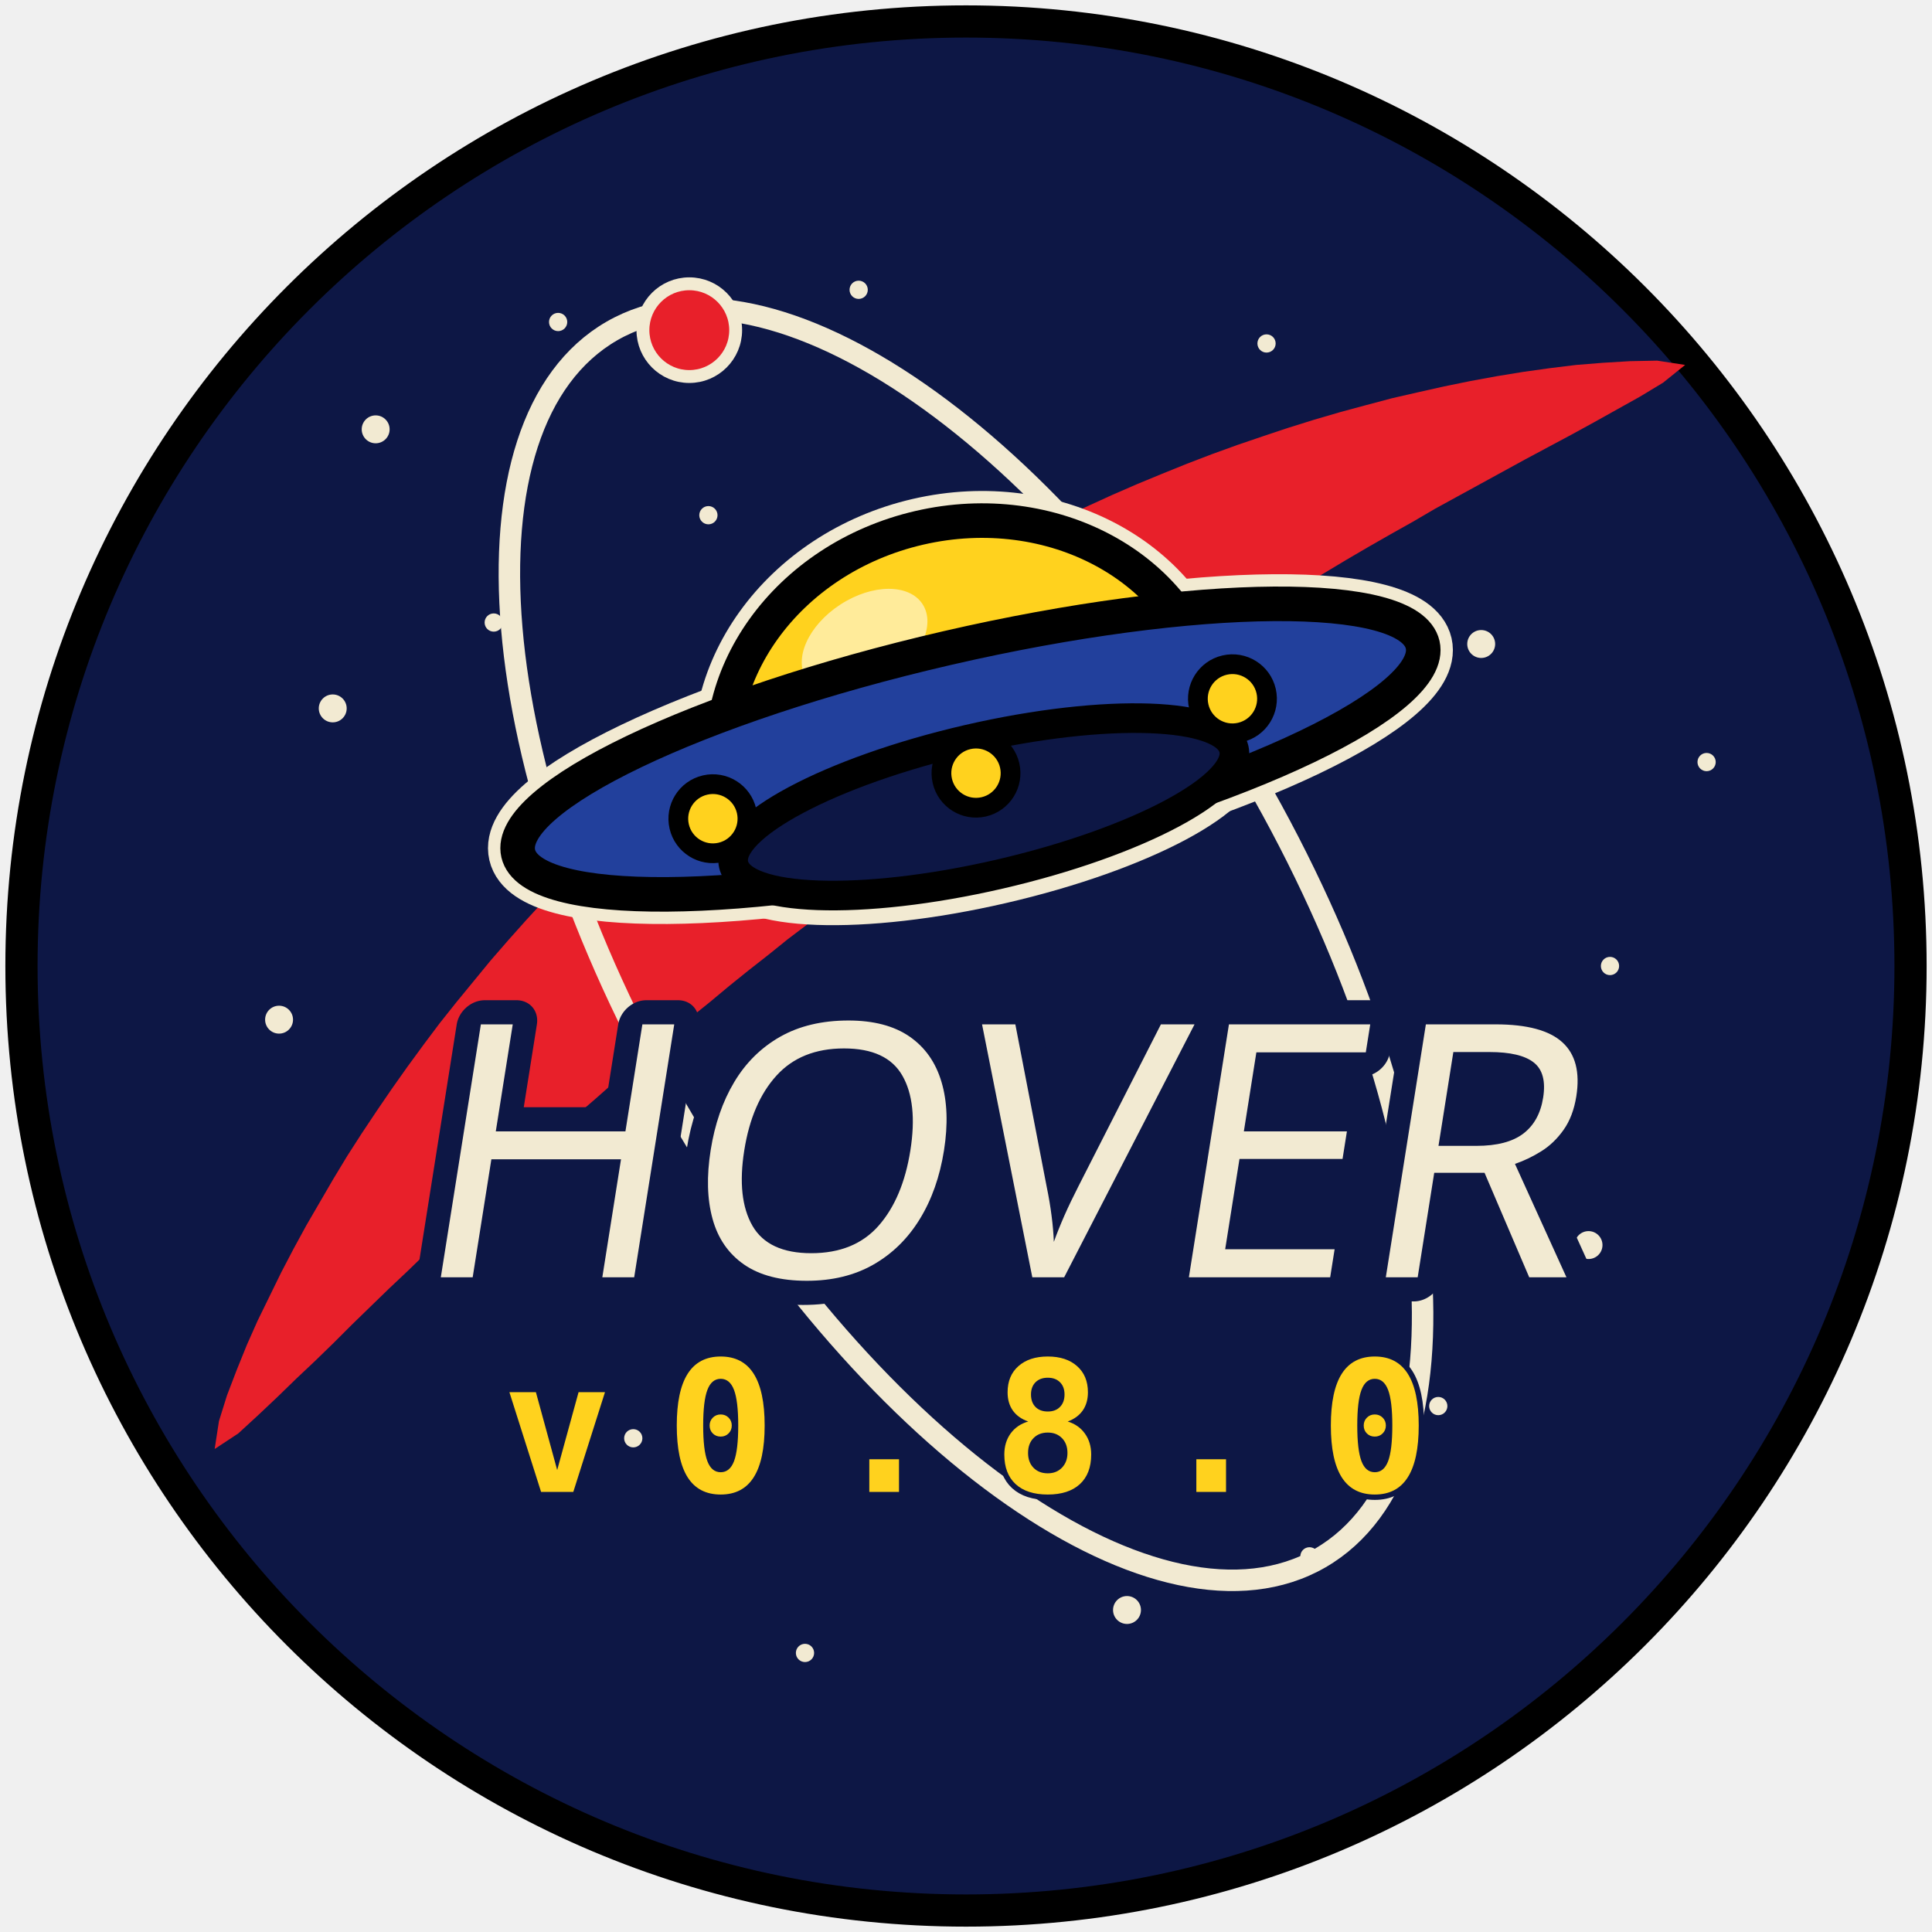
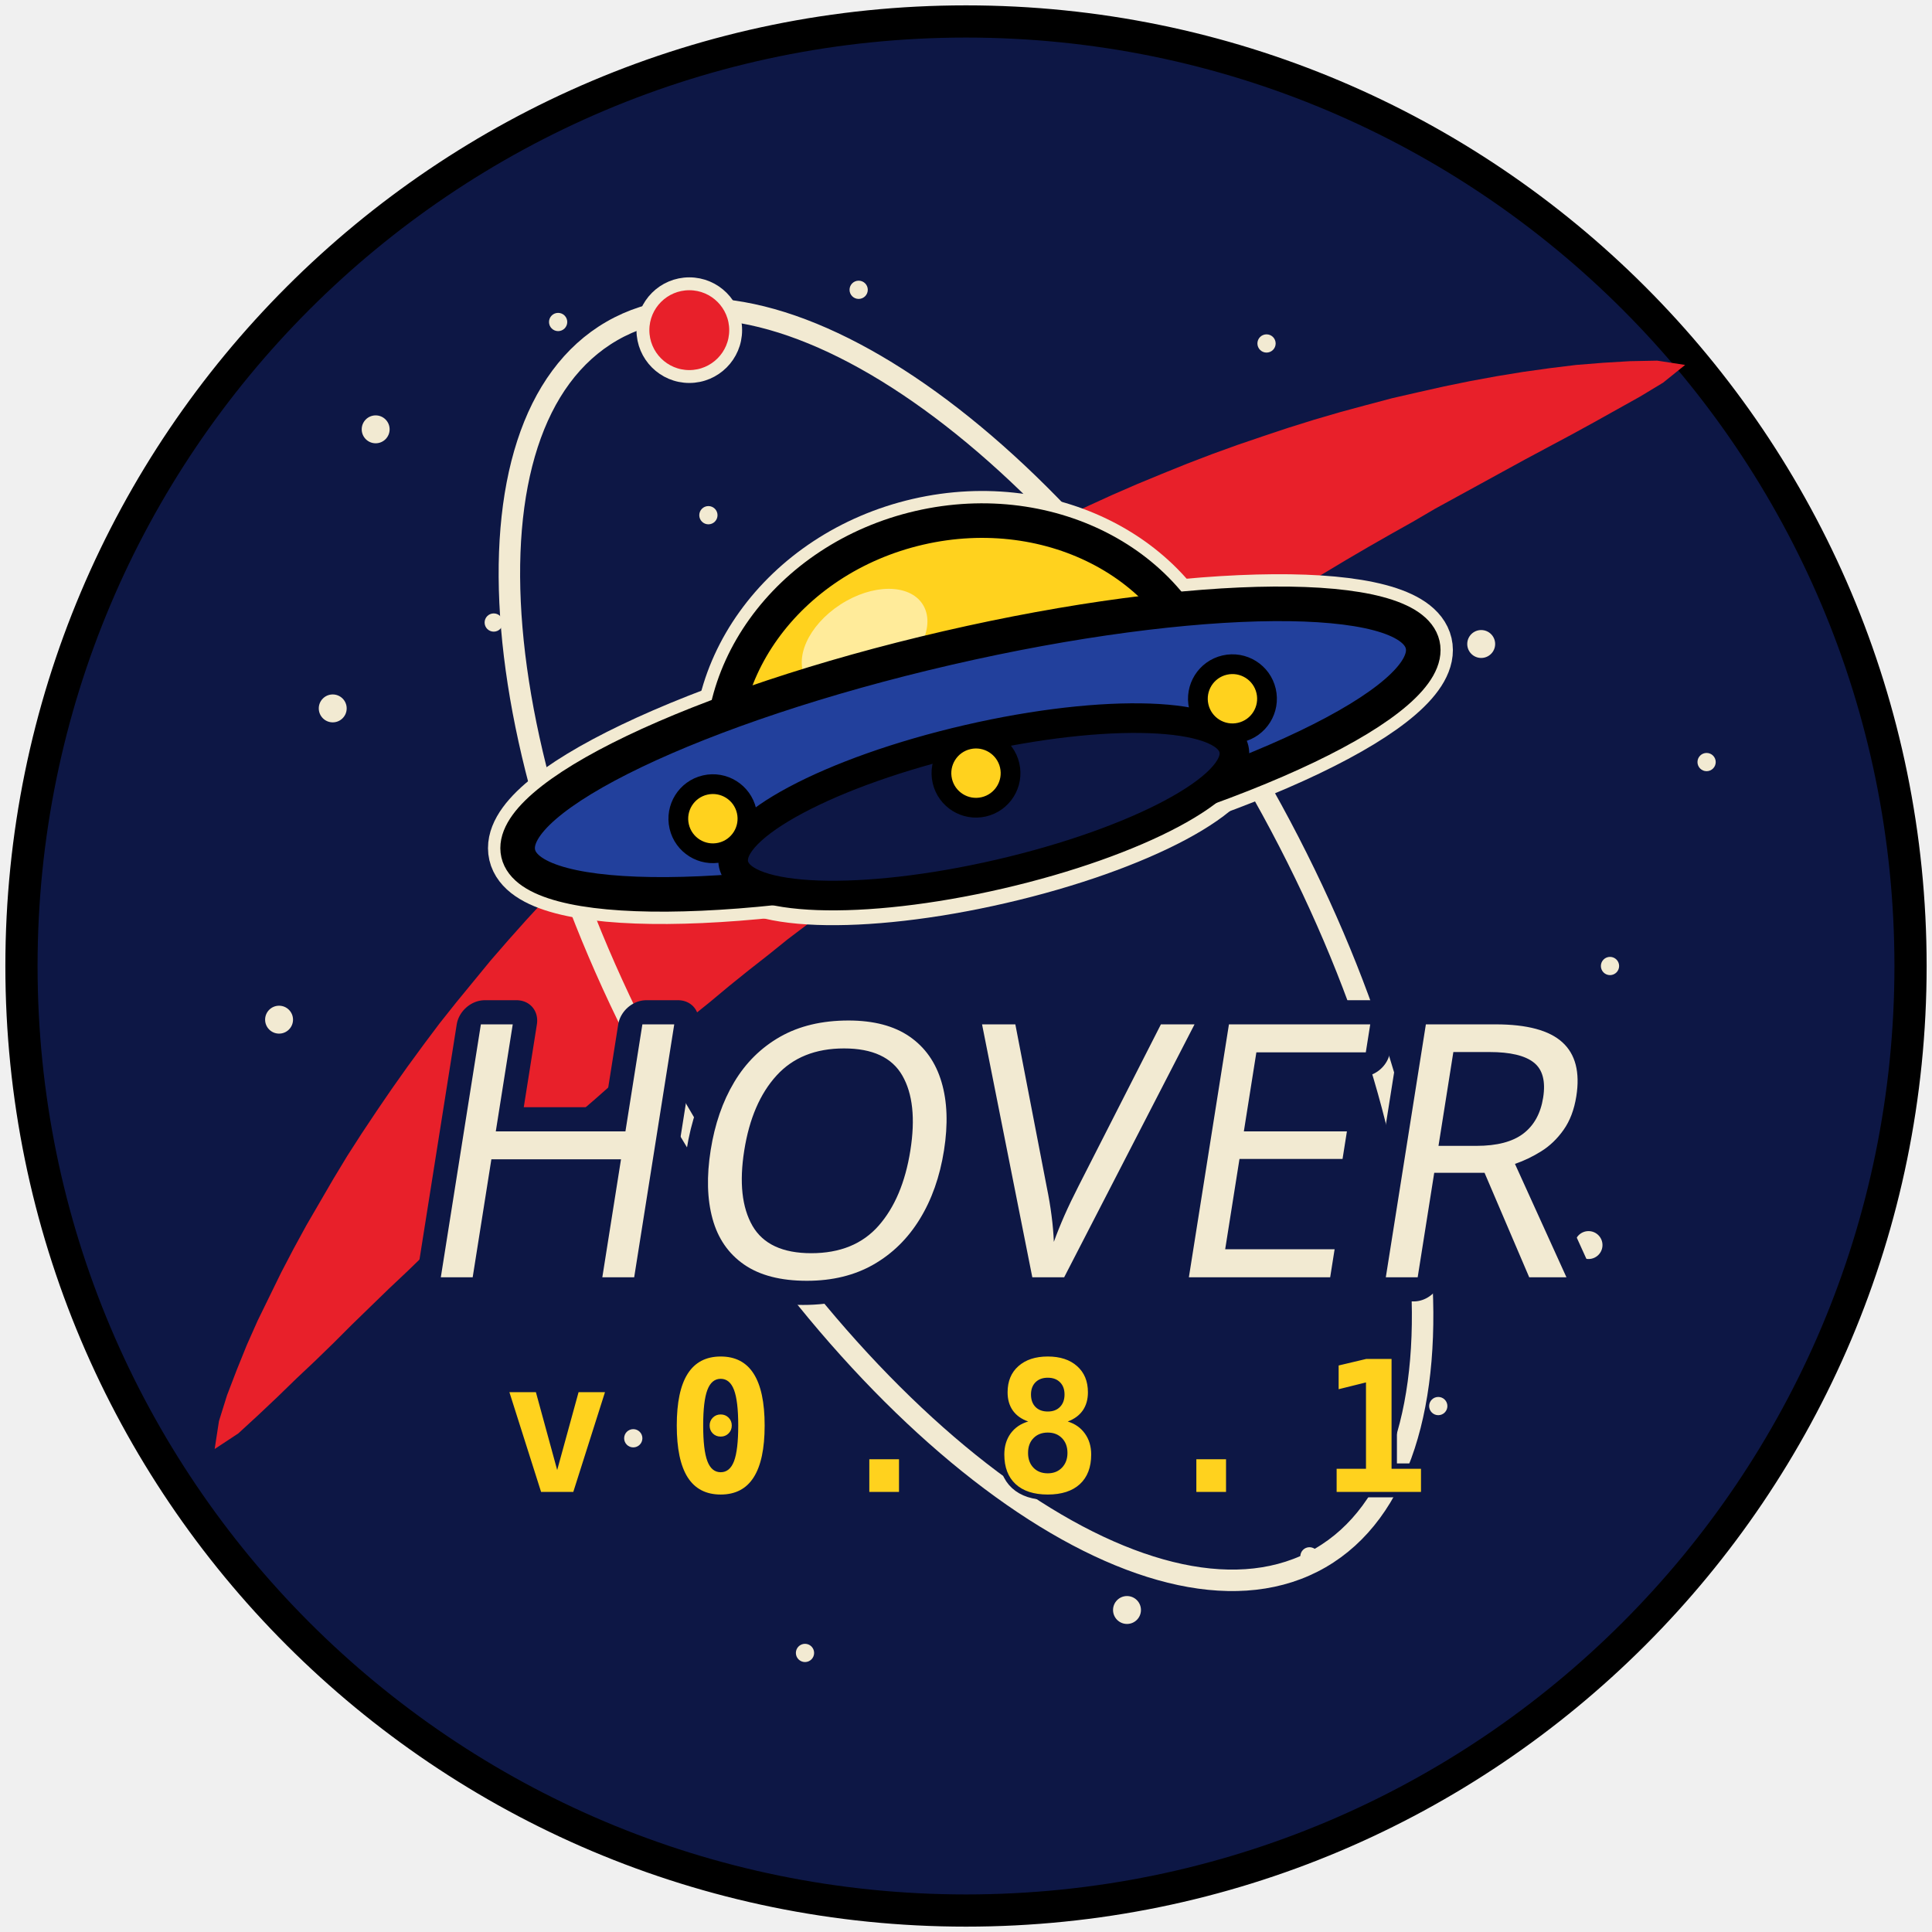
<svg xmlns="http://www.w3.org/2000/svg" width="310" height="310" viewBox="0 0 360 360" role="img" aria-label="Hover disc mark">
  <circle cx="180" cy="180" r="176" fill="#0d1745" />
  <circle cx="180" cy="180" r="176" fill="none" stroke="#000" stroke-width="6" />
  <circle cx="70" cy="80" r="2.6" fill="#f2ead2" />
  <circle cx="104" cy="60" r="1.7" fill="#f2ead2" />
  <circle cx="132" cy="96" r="1.7" fill="#f2ead2" />
  <circle cx="62" cy="132" r="2.6" fill="#f2ead2" />
  <circle cx="92" cy="116" r="1.7" fill="#f2ead2" />
  <circle cx="268" cy="262" r="1.7" fill="#f2ead2" />
  <circle cx="296" cy="232" r="2.6" fill="#f2ead2" />
  <circle cx="244" cy="290" r="1.7" fill="#f2ead2" />
  <circle cx="300" cy="180" r="1.7" fill="#f2ead2" />
  <circle cx="276" cy="120" r="2.6" fill="#f2ead2" />
  <circle cx="86" cy="236" r="1.7" fill="#f2ead2" />
  <circle cx="118" cy="268" r="1.7" fill="#f2ead2" />
  <circle cx="52" cy="190" r="2.6" fill="#f2ead2" />
  <circle cx="236" cy="64" r="1.7" fill="#f2ead2" />
  <circle cx="160" cy="54" r="1.7" fill="#f2ead2" />
  <circle cx="210" cy="300" r="2.6" fill="#f2ead2" />
  <circle cx="150" cy="308" r="1.7" fill="#f2ead2" />
  <circle cx="318" cy="142" r="1.7" fill="#f2ead2" />
  <path d="M 40.0,270.0 L 44.4,267.1 L 48.1,263.7 L 51.7,260.3 L 55.2,256.9 L 58.7,253.6 L 62.2,250.2 L 65.6,246.8 L 69.1,243.4 L 72.5,240.1 L 76.0,236.8 L 79.4,233.5 L 82.9,230.2 L 86.3,226.9 L 89.8,223.7 L 93.3,220.5 L 96.8,217.3 L 100.3,214.1 L 103.8,211.0 L 107.3,207.9 L 110.9,204.8 L 114.4,201.7 L 118.0,198.7 L 121.5,195.6 L 125.1,192.6 L 128.7,189.6 L 132.3,186.7 L 135.9,183.7 L 139.5,180.8 L 143.2,177.9 L 146.8,175.0 L 150.5,172.2 L 154.2,169.3 L 157.9,166.5 L 161.6,163.7 L 165.3,160.9 L 169.0,158.2 L 172.8,155.4 L 176.5,152.7 L 180.3,150.0 L 184.1,147.3 L 187.9,144.6 L 191.7,142.0 L 195.5,139.3 L 199.4,136.7 L 203.2,134.1 L 207.1,131.5 L 211.0,129.0 L 214.9,126.4 L 218.9,123.9 L 222.8,121.4 L 226.8,118.9 L 230.8,116.4 L 234.8,113.9 L 238.8,111.5 L 242.8,109.1 L 246.9,106.7 L 250.9,104.3 L 255.0,101.9 L 259.2,99.5 L 263.3,97.2 L 267.4,94.8 L 271.6,92.5 L 275.8,90.2 L 280.0,87.9 L 284.2,85.6 L 288.5,83.3 L 292.8,81.0 L 297.0,78.7 L 301.3,76.3 L 305.6,73.9 L 309.9,71.3 L 314.0,68.0 L 314.0,68.0 L 308.8,67.2 L 303.7,67.3 L 298.7,67.6 L 293.7,68.0 L 288.8,68.6 L 283.8,69.3 L 278.9,70.1 L 274.0,71.0 L 269.1,72.0 L 264.2,73.1 L 259.4,74.2 L 254.5,75.5 L 249.7,76.8 L 244.9,78.2 L 240.1,79.7 L 235.3,81.3 L 230.6,82.9 L 225.9,84.6 L 221.2,86.4 L 216.5,88.3 L 211.9,90.2 L 207.3,92.2 L 202.7,94.3 L 198.2,96.4 L 193.6,98.6 L 189.2,100.9 L 184.7,103.3 L 180.3,105.7 L 175.9,108.2 L 171.6,110.8 L 167.3,113.4 L 163.1,116.1 L 158.8,118.9 L 154.7,121.7 L 150.5,124.6 L 146.5,127.6 L 142.4,130.6 L 138.4,133.7 L 134.5,136.8 L 130.6,140.0 L 126.8,143.3 L 123.0,146.6 L 119.3,150.0 L 115.6,153.4 L 112.0,156.9 L 108.4,160.5 L 104.9,164.1 L 101.4,167.8 L 98.0,171.5 L 94.7,175.2 L 91.4,179.0 L 88.2,182.9 L 85.0,186.8 L 81.9,190.7 L 78.9,194.7 L 75.9,198.8 L 73.0,202.9 L 70.2,207.0 L 67.4,211.2 L 64.7,215.4 L 62.1,219.7 L 59.6,224.0 L 57.1,228.3 L 54.7,232.7 L 52.4,237.1 L 50.2,241.6 L 48.0,246.1 L 46.0,250.6 L 44.1,255.3 L 42.3,260.0 L 40.8,264.8 L 40.0,270.0 Z" fill="#e8202a" />
  <ellipse cx="180" cy="176" rx="62" ry="132" fill="none" stroke="#f2ead2" stroke-width="4" transform="rotate(-30 180 176)" style="transform: translate(-93px, 156px) rotate(-37deg) scale(1.12, 0.99)" />
  <circle cx="114" cy="62" r="9" fill="#e8202a" stroke="#f2ead2" stroke-width="2.5" style="transform: translate(19px, 2px) scale(0.96)" />
  <g transform="translate(180,136) rotate(-13) scale(0.92) translate(-100,-56)">
    <path d="M 50,58 a 50,44 0 0 1 100,0 Z" fill="#ffd21e" stroke="#f2ead2" stroke-width="12" stroke-linejoin="round" />
    <ellipse cx="84" cy="34" rx="14" ry="9" fill="#fff" opacity="0.55" transform="rotate(-20 84 34)" />
    <ellipse cx="100" cy="60" rx="94" ry="21" fill="#22409c" stroke="#f2ead2" stroke-width="12" />
    <ellipse cx="100" cy="72" rx="52" ry="14" fill="#0d1745" stroke="#f2ead2" stroke-width="12" />
    <circle cx="46" cy="62" r="7" fill="#ffd21e" stroke="#f2ead2" stroke-width="7" />
    <circle cx="100" cy="65" r="7" fill="#ffd21e" stroke="#f2ead2" stroke-width="7" />
    <circle cx="154" cy="62" r="7" fill="#ffd21e" stroke="#f2ead2" stroke-width="7" />
  </g>
  <g transform="translate(180,136) rotate(-13) scale(0.92) translate(-100,-56)">
    <path d="M 50,58 a 50,44 0 0 1 100,0 Z" fill="#ffd21e" stroke="#000" stroke-width="7" stroke-linejoin="round" />
    <ellipse cx="84" cy="34" rx="14" ry="9" fill="#fff" opacity="0.55" transform="rotate(-20 84 34)" />
    <ellipse cx="100" cy="60" rx="94" ry="21" fill="#22409c" stroke="#000" stroke-width="7" />
    <ellipse cx="100" cy="72" rx="52" ry="14" fill="#0d1745" stroke="#000" stroke-width="6" />
    <circle cx="46" cy="62" r="7" fill="#ffd21e" stroke="#000" stroke-width="4" />
    <circle cx="100" cy="65" r="7" fill="#ffd21e" stroke="#000" stroke-width="4" />
    <circle cx="154" cy="62" r="7" fill="#ffd21e" stroke="#000" stroke-width="4" />
  </g>
  <text x="180" y="238" text-anchor="middle" font-family="'Archivo Black', sans-serif" font-size="66" fill="#f2ead2" stroke="#0d1745" stroke-width="9" stroke-linejoin="round" paint-order="stroke" transform="skewX(-9) translate(42,0)">HOVER</text>
-   <text x="180" y="278" text-anchor="middle" font-family="'Space Mono', monospace" font-weight="700" font-size="34" letter-spacing="10" fill="#ffd21e" stroke="#0d1745" stroke-width="2" stroke-linejoin="round" paint-order="stroke" style="font-weight: 800; font-size: 34px; overflow: visible">v0.8.0</text>
+   <text x="180" y="278" text-anchor="middle" font-family="'Space Mono', monospace" font-weight="700" font-size="34" letter-spacing="10" fill="#ffd21e" stroke="#0d1745" stroke-width="2" stroke-linejoin="round" paint-order="stroke" style="font-weight: 800; font-size: 34px; overflow: visible">v0.8.1</text>
</svg>
